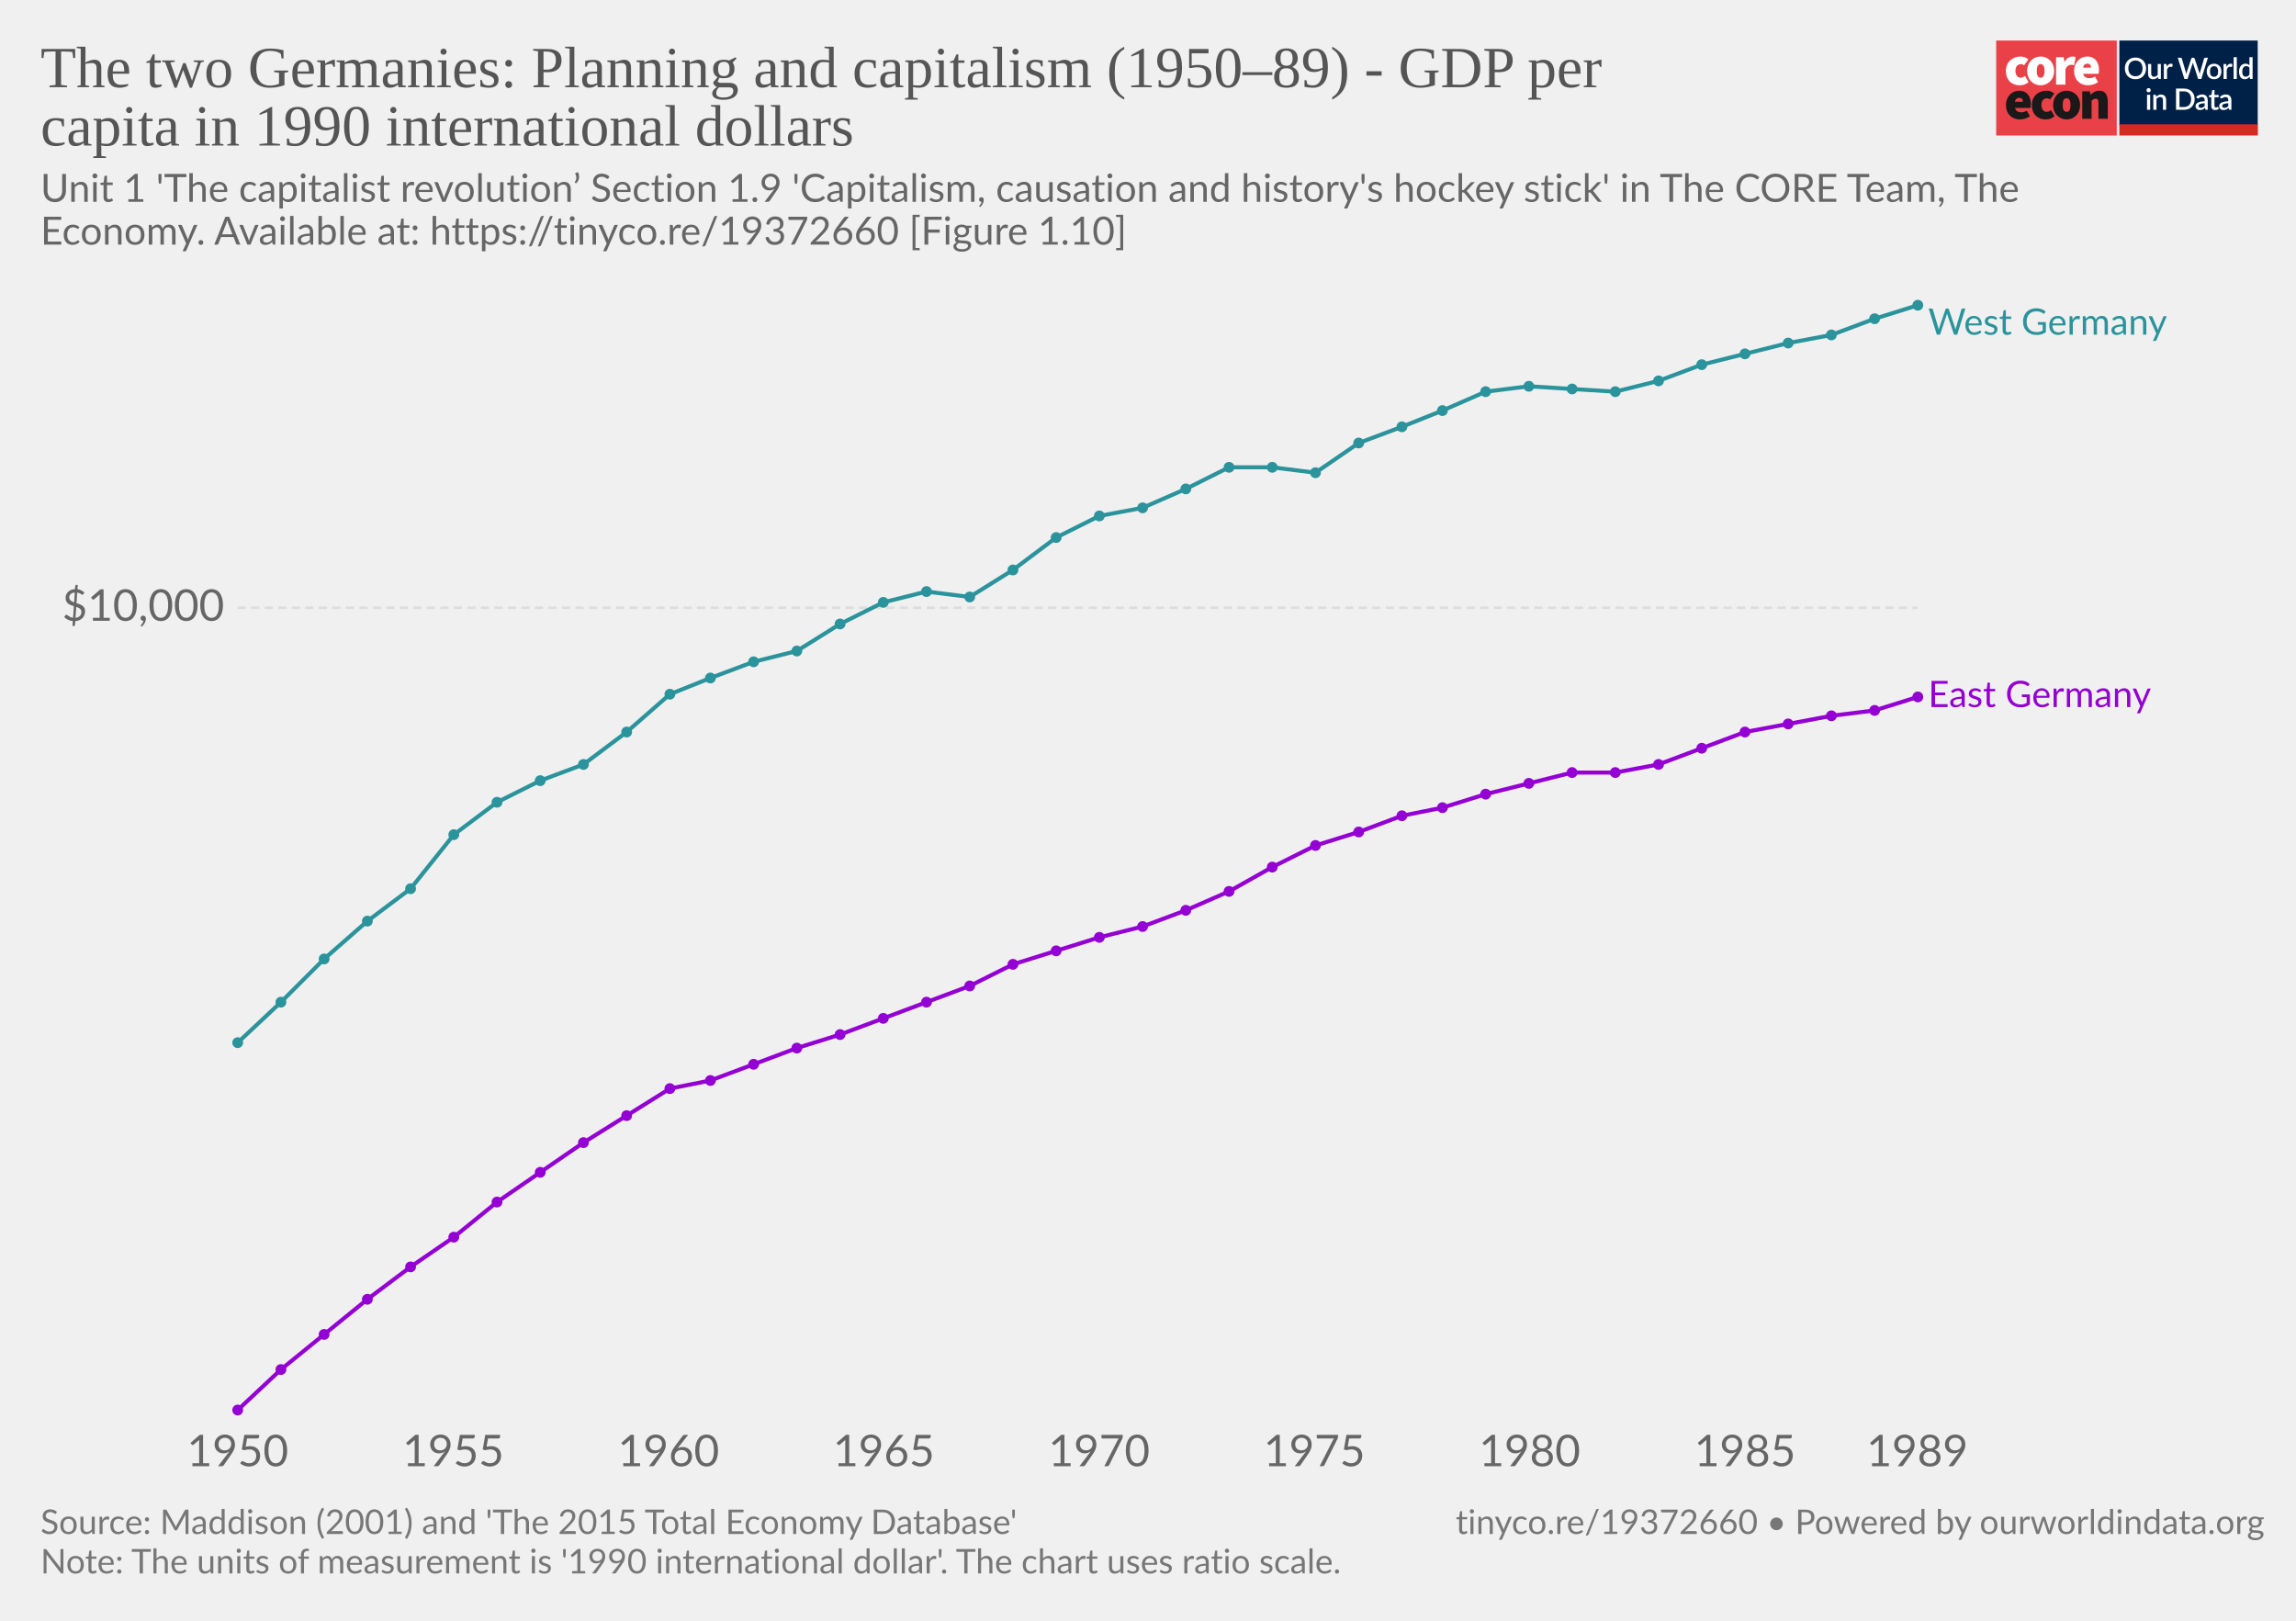
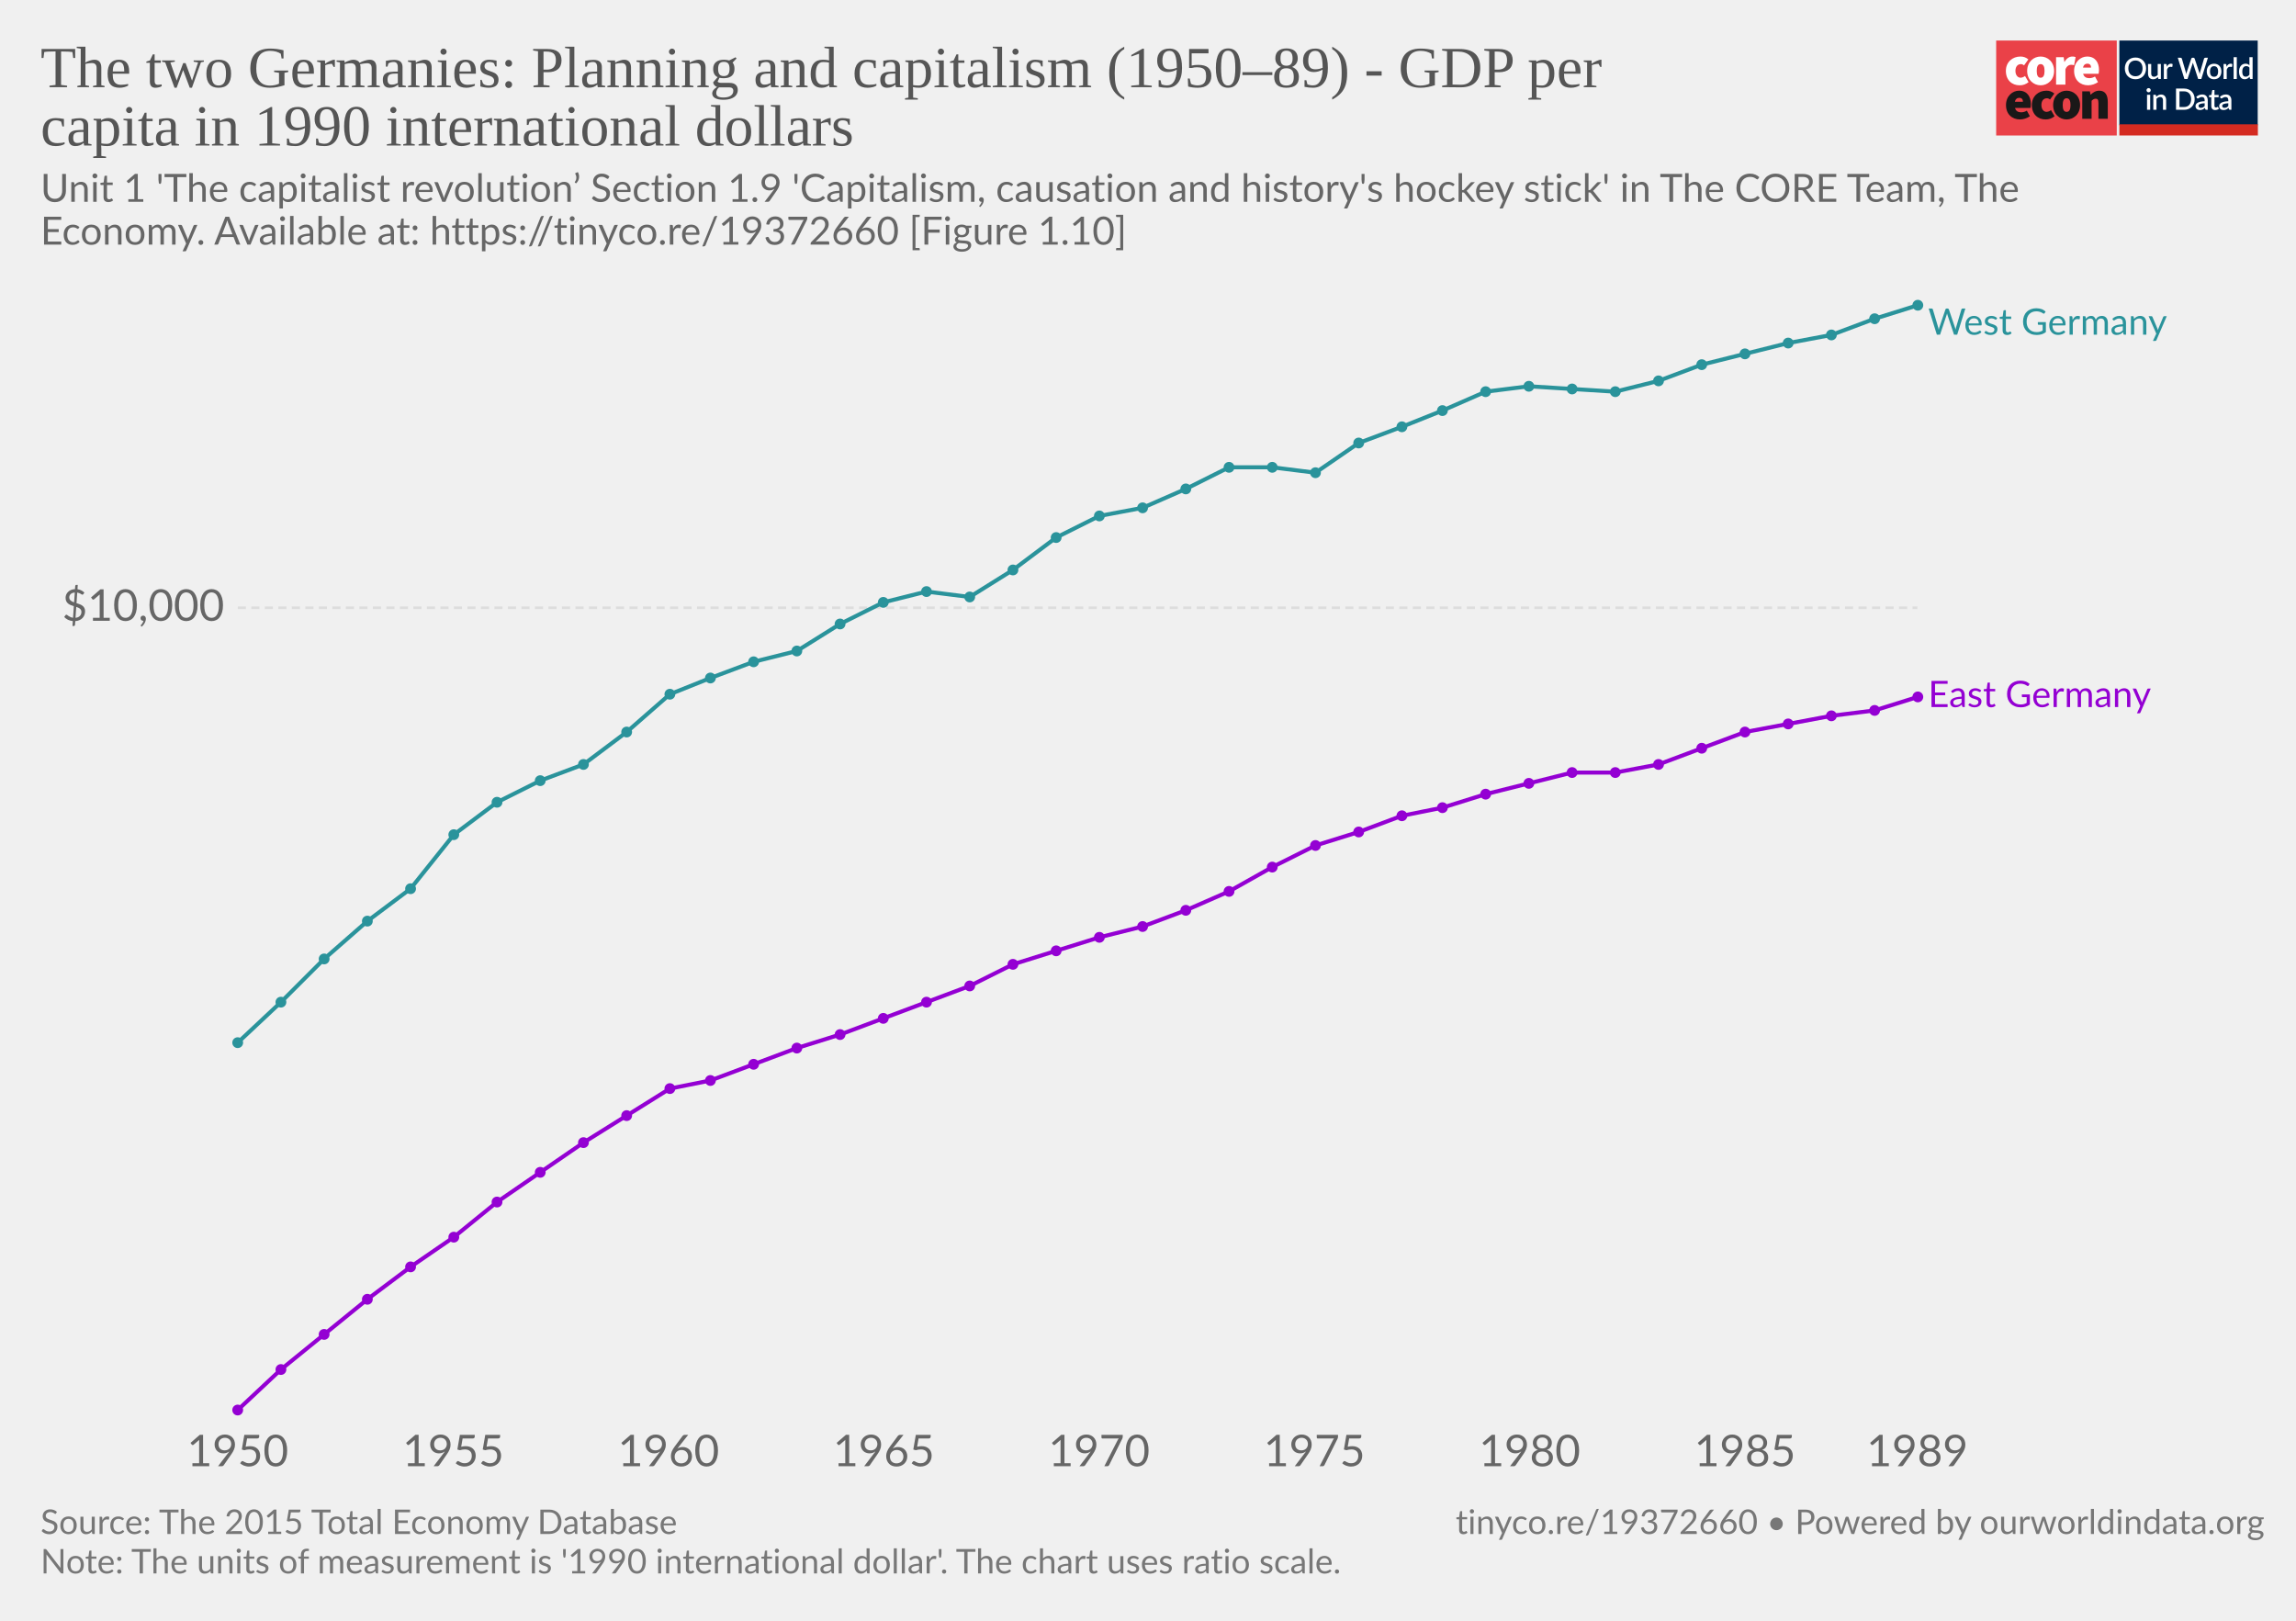
<svg xmlns="http://www.w3.org/2000/svg" version="1.1" style="font-family:Lato, 'Helvetica Neue', Helvetica, Arial, sans-serif;font-size:18px;background-color:white;text-rendering:optimizeLegibility;-webkit-font-smoothing:antialiased" width="850" height="600">
  <g class="HeaderView">
    <g transform="translate(739, 15) scale(0.95)">
      <svg width="102" height="37" viewBox="0 0 102 37" fill="none">
        <path d="M47 0H0V37H47V0Z" fill="#EA4148" />
        <path d="M3.784 11.847C3.784 8.296 6.451 6.242 9.457 6.242C10.586 6.221 11.684 6.617 12.547 7.354L10.854 9.707C10.536 9.392 10.113 9.209 9.669 9.193C8.314 9.193 7.51 10.22 7.51 11.847C7.51 13.472 8.398 14.499 9.541 14.499C10.163 14.458 10.756 14.218 11.235 13.815L12.632 16.211C11.646 17.038 10.399 17.479 9.118 17.451C6.112 17.452 3.784 15.398 3.784 11.847Z" fill="white" />
        <path d="M18.853 11.847C18.853 10.221 18.43 9.194 17.329 9.194C16.229 9.194 15.806 10.221 15.806 11.847C15.806 13.473 16.229 14.5 17.329 14.5C18.43 14.5 18.853 13.473 18.853 11.847ZM12.081 11.847C12.081 8.295 14.62 6.242 17.329 6.242C20.038 6.242 22.578 8.295 22.578 11.847C22.578 15.398 20.039 17.452 17.329 17.452C14.62 17.452 12.081 15.398 12.081 11.847" fill="white" />
        <path d="M23.344 6.498H26.308L26.563 8.338H26.648C27.43 6.884 28.616 6.242 29.653 6.242C30.101 6.218 30.548 6.291 30.965 6.455L30.373 9.622C29.986 9.517 29.588 9.46 29.187 9.451C28.425 9.451 27.494 9.921 26.987 11.248V17.195H23.344V6.498Z" fill="white" />
        <path d="M36.975 10.563C36.975 9.75 36.637 9.023 35.536 9.023C34.732 9.023 34.055 9.493 33.843 10.563H36.975ZM30.372 11.847C30.372 8.381 32.87 6.242 35.452 6.242C38.584 6.242 40.066 8.552 40.066 11.419C40.068 11.936 40.018 12.452 39.918 12.959H33.885C34.223 14.243 35.154 14.67 36.34 14.67C37.103 14.652 37.847 14.431 38.499 14.029L39.684 16.211C38.545 16.991 37.208 17.422 35.832 17.452C32.742 17.452 30.371 15.398 30.371 11.847" fill="white" />
        <path d="M10.432 23.869C10.432 23.057 10.093 22.329 8.993 22.329C8.189 22.329 7.511 22.8 7.3 23.869H10.432ZM3.828 25.153C3.828 21.688 6.326 19.548 8.908 19.548C12.041 19.548 13.522 21.858 13.522 24.725C13.524 25.242 13.475 25.758 13.374 26.265H7.342C7.681 27.549 8.612 27.977 9.797 27.977C10.56 27.958 11.305 27.737 11.956 27.335L13.141 29.517C12.003 30.298 10.665 30.729 9.29 30.758C6.199 30.758 3.829 28.704 3.829 25.153" fill="#1A1818" />
        <path d="M13.903 25.153C13.903 21.602 16.57 19.548 19.576 19.548C20.705 19.527 21.803 19.923 22.666 20.66L20.972 23.013C20.655 22.698 20.232 22.515 19.788 22.5C18.433 22.5 17.629 23.527 17.629 25.153C17.629 26.779 18.517 27.805 19.66 27.805C20.282 27.764 20.875 27.524 21.353 27.122L22.75 29.517C21.765 30.345 20.518 30.785 19.237 30.758C16.231 30.758 13.903 28.704 13.903 25.153" fill="#1A1818" />
        <path d="M28.974 25.153C28.974 23.527 28.551 22.5 27.45 22.5C26.35 22.5 25.927 23.527 25.927 25.153C25.927 26.779 26.35 27.806 27.45 27.806C28.551 27.806 28.974 26.779 28.974 25.153ZM22.201 25.153C22.201 21.602 24.741 19.548 27.45 19.548C30.159 19.548 32.699 21.602 32.699 25.153C32.699 28.704 30.158 30.759 27.449 30.759C24.74 30.759 22.2 28.705 22.2 25.154" fill="#1A1818" />
        <path d="M33.545 19.805H36.508L36.764 21.088H36.848C37.694 20.276 38.753 19.548 40.192 19.548C42.52 19.548 43.494 21.26 43.494 23.912V30.501H39.852V24.383C39.852 23.014 39.514 22.672 38.794 22.672C38.117 22.672 37.736 22.971 37.186 23.484V30.501H33.545V19.805Z" fill="#1A1818" />
        <rect width="54" height="37" transform="translate(48)" fill="white" />
        <path d="M48 0H101.93V32.992H48V0Z" fill="#002147" />
        <path d="M58.419 10.86C58.419 11.473 58.319 12.039 58.12 12.556C57.92 13.074 57.638 13.52 57.274 13.896C56.914 14.268 56.479 14.559 55.969 14.77C55.463 14.981 54.9 15.086 54.279 15.086C53.661 15.086 53.098 14.981 52.588 14.77C52.082 14.559 51.647 14.268 51.283 13.896C50.919 13.52 50.637 13.074 50.438 12.556C50.238 12.039 50.139 11.473 50.139 10.86C50.139 10.247 50.238 9.681 50.438 9.164C50.637 8.646 50.919 8.2 51.283 7.824C51.647 7.448 52.082 7.155 52.588 6.944C53.098 6.733 53.661 6.628 54.279 6.628C54.9 6.628 55.463 6.733 55.969 6.944C56.479 7.155 56.914 7.448 57.274 7.824C57.638 8.2 57.92 8.646 58.12 9.164C58.319 9.681 58.419 10.247 58.419 10.86ZM57.044 10.86C57.044 10.385 56.979 9.957 56.849 9.578C56.722 9.198 56.538 8.876 56.297 8.612C56.059 8.347 55.77 8.144 55.428 8.002C55.087 7.86 54.704 7.79 54.279 7.79C53.857 7.79 53.475 7.86 53.134 8.002C52.793 8.144 52.502 8.347 52.26 8.612C52.019 8.876 51.833 9.198 51.703 9.578C51.572 9.957 51.507 10.385 51.507 10.86C51.507 11.339 51.572 11.768 51.703 12.148C51.833 12.527 52.019 12.85 52.26 13.114C52.502 13.375 52.793 13.576 53.134 13.718C53.475 13.856 53.857 13.925 54.279 13.925C54.704 13.925 55.087 13.856 55.428 13.718C55.77 13.576 56.059 13.375 56.297 13.114C56.538 12.85 56.722 12.527 56.849 12.148C56.979 11.768 57.044 11.339 57.044 10.86ZM64.184 9.135V15H63.437C63.272 15 63.166 14.921 63.12 14.764L63.028 14.218C62.906 14.348 62.775 14.467 62.637 14.575C62.503 14.682 62.359 14.774 62.206 14.851C62.053 14.927 61.888 14.987 61.712 15.029C61.539 15.071 61.353 15.092 61.154 15.092C60.832 15.092 60.548 15.038 60.303 14.931C60.057 14.824 59.85 14.672 59.682 14.477C59.517 14.281 59.392 14.047 59.308 13.775C59.224 13.499 59.182 13.196 59.182 12.867V9.135H60.418V12.867C60.418 13.262 60.508 13.568 60.688 13.787C60.872 14.005 61.15 14.114 61.522 14.114C61.794 14.114 62.047 14.053 62.281 13.931C62.519 13.804 62.741 13.632 62.948 13.413V9.135H64.184ZM66.508 10.222C66.692 9.85 66.914 9.559 67.175 9.348C67.435 9.133 67.748 9.026 68.112 9.026C68.238 9.026 68.357 9.041 68.468 9.072C68.579 9.099 68.679 9.141 68.767 9.198L68.681 10.13C68.666 10.195 68.641 10.241 68.606 10.268C68.576 10.291 68.534 10.302 68.48 10.302C68.422 10.302 68.34 10.293 68.233 10.274C68.125 10.251 68.012 10.239 67.893 10.239C67.721 10.239 67.567 10.264 67.433 10.314C67.303 10.364 67.184 10.436 67.077 10.532C66.973 10.628 66.881 10.745 66.801 10.883C66.72 11.021 66.646 11.178 66.577 11.354V15H65.34V9.135H66.059C66.189 9.135 66.279 9.16 66.329 9.21C66.379 9.256 66.414 9.338 66.433 9.457L66.508 10.222ZM82.515 6.72L79.939 15H78.725L76.782 9.055C76.759 8.989 76.736 8.918 76.713 8.842C76.694 8.765 76.674 8.683 76.655 8.595C76.636 8.683 76.615 8.765 76.592 8.842C76.573 8.918 76.552 8.989 76.529 9.055L74.568 15H73.355L70.779 6.72H71.906C72.021 6.72 72.117 6.749 72.193 6.806C72.274 6.86 72.328 6.935 72.354 7.03L73.907 12.338C73.938 12.453 73.966 12.577 73.993 12.711C74.02 12.846 74.047 12.986 74.074 13.131C74.1 12.986 74.129 12.846 74.16 12.711C74.194 12.573 74.231 12.449 74.269 12.338L76.046 7.03C76.073 6.954 76.126 6.883 76.207 6.818C76.287 6.753 76.383 6.72 76.494 6.72H76.885C77.004 6.72 77.1 6.751 77.173 6.812C77.246 6.87 77.301 6.942 77.34 7.03L79.111 12.338C79.149 12.449 79.183 12.57 79.214 12.7C79.249 12.826 79.279 12.961 79.306 13.102C79.333 12.961 79.358 12.826 79.381 12.7C79.408 12.57 79.436 12.449 79.467 12.338L81.014 7.03C81.037 6.946 81.089 6.873 81.169 6.812C81.253 6.751 81.351 6.72 81.462 6.72H82.515ZM84.922 9.043C85.355 9.043 85.746 9.114 86.095 9.256C86.448 9.398 86.747 9.599 86.992 9.86C87.241 10.12 87.433 10.436 87.567 10.808C87.701 11.18 87.768 11.598 87.768 12.062C87.768 12.526 87.701 12.943 87.567 13.315C87.433 13.687 87.241 14.005 86.992 14.27C86.747 14.53 86.448 14.732 86.095 14.873C85.746 15.015 85.355 15.086 84.922 15.086C84.485 15.086 84.09 15.015 83.738 14.873C83.389 14.732 83.09 14.53 82.841 14.27C82.591 14.005 82.4 13.687 82.266 13.315C82.132 12.943 82.064 12.526 82.064 12.062C82.064 11.598 82.132 11.18 82.266 10.808C82.4 10.436 82.591 10.12 82.841 9.86C83.09 9.599 83.389 9.398 83.738 9.256C84.09 9.114 84.485 9.043 84.922 9.043ZM84.922 14.12C85.451 14.12 85.844 13.944 86.101 13.591C86.362 13.235 86.492 12.727 86.492 12.068C86.492 11.408 86.362 10.9 86.101 10.544C85.844 10.183 85.451 10.003 84.922 10.003C84.385 10.003 83.987 10.183 83.726 10.544C83.466 10.9 83.335 11.408 83.335 12.068C83.335 12.727 83.466 13.235 83.726 13.591C83.987 13.944 84.385 14.12 84.922 14.12ZM89.778 10.222C89.963 9.85 90.185 9.559 90.445 9.348C90.706 9.133 91.019 9.026 91.383 9.026C91.509 9.026 91.628 9.041 91.739 9.072C91.85 9.099 91.95 9.141 92.038 9.198L91.952 10.13C91.937 10.195 91.912 10.241 91.877 10.268C91.847 10.291 91.804 10.302 91.751 10.302C91.693 10.302 91.611 10.293 91.504 10.274C91.396 10.251 91.283 10.239 91.164 10.239C90.992 10.239 90.838 10.264 90.704 10.314C90.574 10.364 90.455 10.436 90.348 10.532C90.244 10.628 90.152 10.745 90.072 10.883C89.991 11.021 89.916 11.178 89.847 11.354V15H88.611V9.135H89.33C89.46 9.135 89.55 9.16 89.6 9.21C89.65 9.256 89.685 9.338 89.704 9.457L89.778 10.222ZM93.771 6.49V15H92.534V6.49H93.771ZM98.695 10.578C98.522 10.356 98.332 10.201 98.126 10.113C97.918 10.024 97.694 9.98 97.453 9.98C96.97 9.98 96.592 10.159 96.32 10.515C96.048 10.868 95.912 11.391 95.912 12.085C95.912 12.445 95.942 12.754 96.004 13.011C96.065 13.264 96.153 13.47 96.268 13.632C96.383 13.793 96.523 13.909 96.688 13.982C96.853 14.055 97.039 14.091 97.246 14.091C97.56 14.091 97.83 14.024 98.056 13.89C98.287 13.752 98.499 13.559 98.695 13.309V10.578ZM99.931 6.49V15H99.183C99.019 15 98.913 14.921 98.867 14.764L98.758 14.126C98.513 14.414 98.233 14.645 97.918 14.822C97.608 14.998 97.246 15.086 96.832 15.086C96.502 15.086 96.203 15.021 95.935 14.891C95.666 14.757 95.436 14.563 95.245 14.31C95.053 14.057 94.904 13.745 94.796 13.373C94.693 12.997 94.641 12.568 94.641 12.085C94.641 11.648 94.698 11.243 94.814 10.871C94.932 10.5 95.101 10.178 95.32 9.905C95.538 9.63 95.802 9.415 96.113 9.261C96.427 9.104 96.778 9.026 97.165 9.026C97.51 9.026 97.803 9.081 98.045 9.193C98.287 9.3 98.503 9.451 98.695 9.647V6.49H99.931ZM60.027 21.135V27H58.791V21.135H60.027ZM60.234 19.364C60.234 19.475 60.211 19.581 60.165 19.68C60.123 19.78 60.064 19.868 59.987 19.945C59.91 20.018 59.82 20.077 59.717 20.123C59.617 20.165 59.51 20.186 59.395 20.186C59.284 20.186 59.178 20.165 59.079 20.123C58.983 20.077 58.898 20.018 58.826 19.945C58.753 19.868 58.693 19.78 58.647 19.68C58.605 19.581 58.584 19.475 58.584 19.364C58.584 19.249 58.605 19.142 58.647 19.042C58.693 18.942 58.753 18.856 58.826 18.783C58.898 18.707 58.983 18.647 59.079 18.605C59.178 18.559 59.284 18.536 59.395 18.536C59.51 18.536 59.617 18.559 59.717 18.605C59.82 18.647 59.91 18.707 59.987 18.783C60.064 18.856 60.123 18.942 60.165 19.042C60.211 19.142 60.234 19.249 60.234 19.364ZM62.391 21.911C62.518 21.781 62.648 21.664 62.782 21.561C62.92 21.453 63.066 21.361 63.219 21.285C63.373 21.208 63.536 21.148 63.708 21.106C63.881 21.064 64.068 21.043 64.272 21.043C64.594 21.043 64.875 21.097 65.117 21.204C65.362 21.311 65.567 21.463 65.732 21.658C65.901 21.854 66.027 22.09 66.112 22.366C66.196 22.638 66.238 22.939 66.238 23.268V27H65.008V23.268C65.008 22.873 64.916 22.567 64.732 22.348C64.551 22.13 64.275 22.02 63.904 22.02C63.628 22.02 63.371 22.084 63.133 22.21C62.899 22.337 62.679 22.509 62.472 22.728V27H61.236V21.135H61.983C62.152 21.135 62.259 21.214 62.305 21.371L62.391 21.911ZM77.354 22.86C77.354 23.473 77.254 24.035 77.055 24.545C76.855 25.051 76.574 25.486 76.209 25.85C75.849 26.214 75.414 26.498 74.904 26.701C74.398 26.9 73.835 27 73.214 27H70.086V18.72H73.214C73.835 18.72 74.398 18.822 74.904 19.025C75.414 19.224 75.849 19.506 76.209 19.87C76.574 20.234 76.855 20.671 77.055 21.181C77.254 21.687 77.354 22.247 77.354 22.86ZM75.979 22.86C75.979 22.385 75.914 21.957 75.784 21.578C75.657 21.198 75.473 20.878 75.232 20.617C74.994 20.357 74.705 20.157 74.364 20.02C74.022 19.878 73.639 19.807 73.214 19.807H71.437V25.913H73.214C73.639 25.913 74.022 25.844 74.364 25.706C74.705 25.568 74.994 25.369 75.232 25.108C75.473 24.844 75.657 24.524 75.784 24.148C75.914 23.768 75.979 23.339 75.979 22.86ZM81.247 24.436C80.806 24.451 80.434 24.487 80.132 24.545C79.829 24.598 79.583 24.669 79.395 24.758C79.208 24.842 79.072 24.943 78.987 25.062C78.907 25.181 78.867 25.311 78.867 25.453C78.867 25.591 78.888 25.71 78.93 25.81C78.976 25.906 79.037 25.986 79.114 26.051C79.194 26.113 79.286 26.159 79.39 26.189C79.497 26.216 79.614 26.23 79.74 26.23C80.062 26.23 80.338 26.17 80.569 26.051C80.802 25.929 81.028 25.752 81.247 25.522V24.436ZM77.969 21.951C78.633 21.334 79.422 21.026 80.338 21.026C80.676 21.026 80.975 21.081 81.236 21.192C81.5 21.3 81.72 21.453 81.897 21.652C82.077 21.852 82.213 22.09 82.305 22.366C82.401 22.638 82.449 22.941 82.449 23.274V27H81.897C81.778 27 81.688 26.983 81.626 26.948C81.565 26.91 81.513 26.835 81.471 26.724L81.35 26.247C81.201 26.381 81.053 26.502 80.908 26.609C80.762 26.712 80.611 26.801 80.454 26.873C80.3 26.946 80.133 27 79.953 27.035C79.777 27.073 79.581 27.092 79.367 27.092C79.129 27.092 78.907 27.059 78.7 26.994C78.496 26.929 78.32 26.831 78.171 26.701C78.021 26.567 77.902 26.402 77.814 26.206C77.73 26.011 77.688 25.781 77.688 25.517C77.688 25.29 77.747 25.07 77.866 24.855C77.989 24.641 78.188 24.449 78.464 24.28C78.744 24.108 79.11 23.966 79.562 23.855C80.018 23.744 80.58 23.68 81.247 23.665V23.274C81.247 22.852 81.157 22.538 80.977 22.331C80.796 22.124 80.532 22.02 80.183 22.02C79.945 22.02 79.746 22.051 79.585 22.113C79.424 22.17 79.284 22.233 79.165 22.302C79.047 22.371 78.941 22.436 78.849 22.498C78.757 22.555 78.659 22.584 78.556 22.584C78.472 22.584 78.399 22.563 78.338 22.521C78.28 22.475 78.232 22.419 78.194 22.354L77.969 21.951ZM85.353 27.092C84.867 27.092 84.491 26.956 84.227 26.684C83.966 26.408 83.835 26.021 83.835 25.522V22.107H83.192C83.123 22.107 83.063 22.086 83.013 22.044C82.963 21.997 82.939 21.93 82.939 21.842V21.342L83.887 21.204L84.157 19.508C84.177 19.443 84.209 19.391 84.255 19.352C84.301 19.31 84.363 19.289 84.439 19.289H85.072V21.215H86.699V22.107H85.072V25.436C85.072 25.647 85.124 25.808 85.227 25.919C85.331 26.03 85.469 26.086 85.641 26.086C85.737 26.086 85.819 26.074 85.888 26.051C85.957 26.024 86.017 25.998 86.067 25.971C86.116 25.94 86.159 25.913 86.193 25.89C86.231 25.863 86.268 25.85 86.302 25.85C86.371 25.85 86.427 25.888 86.469 25.965L86.837 26.569C86.645 26.737 86.419 26.868 86.159 26.96C85.898 27.048 85.629 27.092 85.353 27.092ZM90.462 24.436C90.021 24.451 89.65 24.487 89.347 24.545C89.044 24.598 88.799 24.669 88.611 24.758C88.423 24.842 88.287 24.943 88.203 25.062C88.122 25.181 88.082 25.311 88.082 25.453C88.082 25.591 88.103 25.71 88.145 25.81C88.191 25.906 88.252 25.986 88.329 26.051C88.409 26.113 88.501 26.159 88.605 26.189C88.712 26.216 88.829 26.23 88.956 26.23C89.278 26.23 89.554 26.17 89.784 26.051C90.018 25.929 90.244 25.752 90.462 25.522V24.436ZM87.185 21.951C87.848 21.334 88.638 21.026 89.554 21.026C89.891 21.026 90.19 21.081 90.451 21.192C90.715 21.3 90.936 21.453 91.112 21.652C91.292 21.852 91.428 22.09 91.52 22.366C91.616 22.638 91.664 22.941 91.664 23.274V27H91.112C90.993 27 90.903 26.983 90.842 26.948C90.78 26.91 90.729 26.835 90.686 26.724L90.566 26.247C90.416 26.381 90.269 26.502 90.123 26.609C89.977 26.712 89.826 26.801 89.669 26.873C89.515 26.946 89.349 27 89.168 27.035C88.992 27.073 88.797 27.092 88.582 27.092C88.344 27.092 88.122 27.059 87.915 26.994C87.712 26.929 87.535 26.831 87.386 26.701C87.237 26.567 87.118 26.402 87.029 26.206C86.945 26.011 86.903 25.781 86.903 25.517C86.903 25.29 86.962 25.07 87.081 24.855C87.204 24.641 87.403 24.449 87.679 24.28C87.959 24.108 88.325 23.966 88.778 23.855C89.234 23.744 89.795 23.68 90.462 23.665V23.274C90.462 22.852 90.372 22.538 90.192 22.331C90.012 22.124 89.747 22.02 89.398 22.02C89.161 22.02 88.962 22.051 88.8 22.113C88.639 22.17 88.5 22.233 88.381 22.302C88.262 22.371 88.156 22.436 88.064 22.498C87.972 22.555 87.875 22.584 87.771 22.584C87.687 22.584 87.614 22.563 87.553 22.521C87.495 22.475 87.447 22.419 87.409 22.354L87.185 21.951Z" fill="white" />
        <rect x="48" y="32.647" width="54" height="4.353" fill="#D42B21" />
      </svg>
    </g>
    <a href="https://ourworldindata.org/grapher/the-two-germanies-planning-and-capitalism" style="font-family:&quot;Playfair Display&quot;, Georgia, &quot;Times New Roman&quot;, serif" target="_blank">
      <text font-size="21.60" x="15.0" y="32.3" fill="#555">
        <tspan x="15" y="32.28">The two Germanies: Planning and capitalism (1950–89) - GDP per</tspan>
        <tspan x="15" y="53.88">capita in 1990 international dollars</tspan>
      </text>
    </a>
    <text font-size="14.40" x="15.0" y="74.7" fill="#666">
      <tspan x="15" y="74.72">Unit 1 'The capitalist revolution’ Section 1.9 'Capitalism, causation and history's hockey stick' in The CORE Team, The</tspan>
      <tspan x="15" y="90.56">Economy. Available at: https://tinyco.re/19372660 [Figure 1.10]</tspan>
    </text>
  </g>
  <g class="LineChart">
    <defs>
-       <clipPath id="boundsClip-31">
+       <clipPath id="boundsClip-131">
        <rect x="78.04" y="0" width="830" height="859.4" />
      </clipPath>
    </defs>
    <g class="AxisBoxView">
      <g class="HorizontalAxis">
        <text x="88" y="542.8" fill="#666" text-anchor="middle" font-size="16.2">1950</text>
        <text x="167.8" y="542.8" fill="#666" text-anchor="middle" font-size="16.2">1955</text>
        <text x="247.5" y="542.8" fill="#666" text-anchor="middle" font-size="16.2">1960</text>
        <text x="327.2" y="542.8" fill="#666" text-anchor="middle" font-size="16.2">1965</text>
        <text x="406.9" y="542.8" fill="#666" text-anchor="middle" font-size="16.2">1970</text>
        <text x="486.6" y="542.8" fill="#666" text-anchor="middle" font-size="16.2">1975</text>
        <text x="566.3" y="542.8" fill="#666" text-anchor="middle" font-size="16.2">1980</text>
        <text x="646" y="542.8" fill="#666" text-anchor="middle" font-size="16.2">1985</text>
        <text x="709.8" y="542.8" fill="#666" text-anchor="middle" font-size="16.2">1989</text>
      </g>
      <g class="VerticalAxis">
        <text x="83.04" y="225" fill="#666" dominant-baseline="middle" text-anchor="end" font-size="16.2">$10,000</text>
        <text x="83.04" y="-212.8" fill="#666" dominant-baseline="middle" text-anchor="end" font-size="16.2">$100,000</text>
      </g>
      <g class="AxisGridLines">
        <line x1="88.04" y1="225" x2="709.82" y2="225" stroke="#ddd" stroke-dasharray="3,2" />
        <line x1="88.04" y1="-212.8" x2="709.82" y2="-212.8" stroke="#ddd" stroke-dasharray="3,2" />
      </g>
    </g>
-     <g clip-path="url(#boundsClip-31)">
+     <g clip-path="url(#boundsClip-131)">
      <g class="HeightedLegend" style="cursor:pointer">
        <g class="legendMark">
          <rect x="709.82" y="113.1" width="125.18" height="13.5" fill="#fff" opacity="0" />
          <text font-size="13.50" x="713.8" y="123.9" fill="#2a939b">
            <tspan x="713.82" y="123.9">West Germany</tspan>
          </text>
        </g>
        <g class="legendMark">
          <rect x="709.82" y="250.95" width="121.535" height="13.5" fill="#fff" opacity="0" />
          <text font-size="13.50" x="713.8" y="261.8" fill="#9400D3">
            <tspan x="713.82" y="261.75">East Germany</tspan>
          </text>
        </g>
      </g>
      <g class="Lines">
        <rect x="88" y="113" width="622" height="409" fill="rgba(255,255,255,0)" opacity="0" />
        <g class="key-East-Germany_0">
          <path stroke="#9400D3" stroke-linecap="round" d="M88 522L104 507L120 494L136 481L152 469L168 458L184 445L200 434L216 423L232 413L248 403L263 400L279 394L295 388L311 383L327 377L343 371L359 365L375 357L391 352L407 347L423 343L439 337L455 330L471 321L487 313L503 308L519 302L534 299L550 294L566 290L582 286L598 286L614 283L630 277L646 271L662 268L678 265L694 263L710 258" fill="none" stroke-width="1.5" />
          <g fill="#9400D3">
            <circle cx="88" cy="522" r="2" />
            <circle cx="104" cy="507" r="2" />
            <circle cx="120" cy="494" r="2" />
            <circle cx="136" cy="481" r="2" />
            <circle cx="152" cy="469" r="2" />
            <circle cx="168" cy="458" r="2" />
            <circle cx="184" cy="445" r="2" />
            <circle cx="200" cy="434" r="2" />
            <circle cx="216" cy="423" r="2" />
            <circle cx="232" cy="413" r="2" />
            <circle cx="248" cy="403" r="2" />
            <circle cx="263" cy="400" r="2" />
            <circle cx="279" cy="394" r="2" />
            <circle cx="295" cy="388" r="2" />
            <circle cx="311" cy="383" r="2" />
            <circle cx="327" cy="377" r="2" />
            <circle cx="343" cy="371" r="2" />
            <circle cx="359" cy="365" r="2" />
            <circle cx="375" cy="357" r="2" />
            <circle cx="391" cy="352" r="2" />
            <circle cx="407" cy="347" r="2" />
            <circle cx="423" cy="343" r="2" />
            <circle cx="439" cy="337" r="2" />
            <circle cx="455" cy="330" r="2" />
            <circle cx="471" cy="321" r="2" />
            <circle cx="487" cy="313" r="2" />
            <circle cx="503" cy="308" r="2" />
            <circle cx="519" cy="302" r="2" />
            <circle cx="534" cy="299" r="2" />
            <circle cx="550" cy="294" r="2" />
            <circle cx="566" cy="290" r="2" />
            <circle cx="582" cy="286" r="2" />
            <circle cx="598" cy="286" r="2" />
            <circle cx="614" cy="283" r="2" />
            <circle cx="630" cy="277" r="2" />
            <circle cx="646" cy="271" r="2" />
            <circle cx="662" cy="268" r="2" />
            <circle cx="678" cy="265" r="2" />
            <circle cx="694" cy="263" r="2" />
            <circle cx="710" cy="258" r="2" />
          </g>
        </g>
        <g class="key-West-Germany_0">
          <path stroke="#2a939b" stroke-linecap="round" d="M88 386L104 371L120 355L136 341L152 329L168 309L184 297L200 289L216 283L232 271L248 257L263 251L279 245L295 241L311 231L327 223L343 219L359 221L375 211L391 199L407 191L423 188L439 181L455 173L471 173L487 175L503 164L519 158L534 152L550 145L566 143L582 144L598 145L614 141L630 135L646 131L662 127L678 124L694 118L710 113" fill="none" stroke-width="1.5" />
          <g fill="#2a939b">
            <circle cx="88" cy="386" r="2" />
            <circle cx="104" cy="371" r="2" />
            <circle cx="120" cy="355" r="2" />
            <circle cx="136" cy="341" r="2" />
            <circle cx="152" cy="329" r="2" />
            <circle cx="168" cy="309" r="2" />
            <circle cx="184" cy="297" r="2" />
            <circle cx="200" cy="289" r="2" />
            <circle cx="216" cy="283" r="2" />
            <circle cx="232" cy="271" r="2" />
            <circle cx="248" cy="257" r="2" />
            <circle cx="263" cy="251" r="2" />
            <circle cx="279" cy="245" r="2" />
            <circle cx="295" cy="241" r="2" />
            <circle cx="311" cy="231" r="2" />
            <circle cx="327" cy="223" r="2" />
            <circle cx="343" cy="219" r="2" />
            <circle cx="359" cy="221" r="2" />
            <circle cx="375" cy="211" r="2" />
            <circle cx="391" cy="199" r="2" />
            <circle cx="407" cy="191" r="2" />
            <circle cx="423" cy="188" r="2" />
            <circle cx="439" cy="181" r="2" />
            <circle cx="455" cy="173" r="2" />
            <circle cx="471" cy="173" r="2" />
            <circle cx="487" cy="175" r="2" />
            <circle cx="503" cy="164" r="2" />
            <circle cx="519" cy="158" r="2" />
            <circle cx="534" cy="152" r="2" />
            <circle cx="550" cy="145" r="2" />
            <circle cx="566" cy="143" r="2" />
            <circle cx="582" cy="144" r="2" />
            <circle cx="598" cy="145" r="2" />
            <circle cx="614" cy="141" r="2" />
            <circle cx="630" cy="135" r="2" />
            <circle cx="646" cy="131" r="2" />
            <circle cx="662" cy="127" r="2" />
            <circle cx="678" cy="124" r="2" />
            <circle cx="694" cy="118" r="2" />
            <circle cx="710" cy="113" r="2" />
          </g>
        </g>
      </g>
    </g>
  </g>
  <g class="SourcesFooter" style="fill:#777">
    <g class="clickable" style="fill:#777">
      <text font-size="12.60" x="15.0" y="567.9">
-         <tspan x="15" y="567.88">Source: Maddison (2001) and 'The 2015 Total Economy Database'</tspan>
+         <tspan x="15" y="567.88">Source: The 2015 Total Economy Database</tspan>
      </text>
    </g>
    <text font-size="12.60" x="15.0" y="582.5">
      <tspan x="15" y="582.48">Note: The units of measurement is '1990 international dollar'. The chart uses ratio scale.</tspan>
    </text>
    <text font-size="12.60" x="538.9" y="567.9">
      <tspan x="538.9" y="567.88">
        <a target="_blank" style="fill: #777;" href="https://tinyco.re/19372660">tinyco.re/19372660</a> • <a href="https://ourworldindata.org" target="_blank">Powered by ourworldindata.org</a>
      </tspan>
    </text>
  </g>
</svg>
